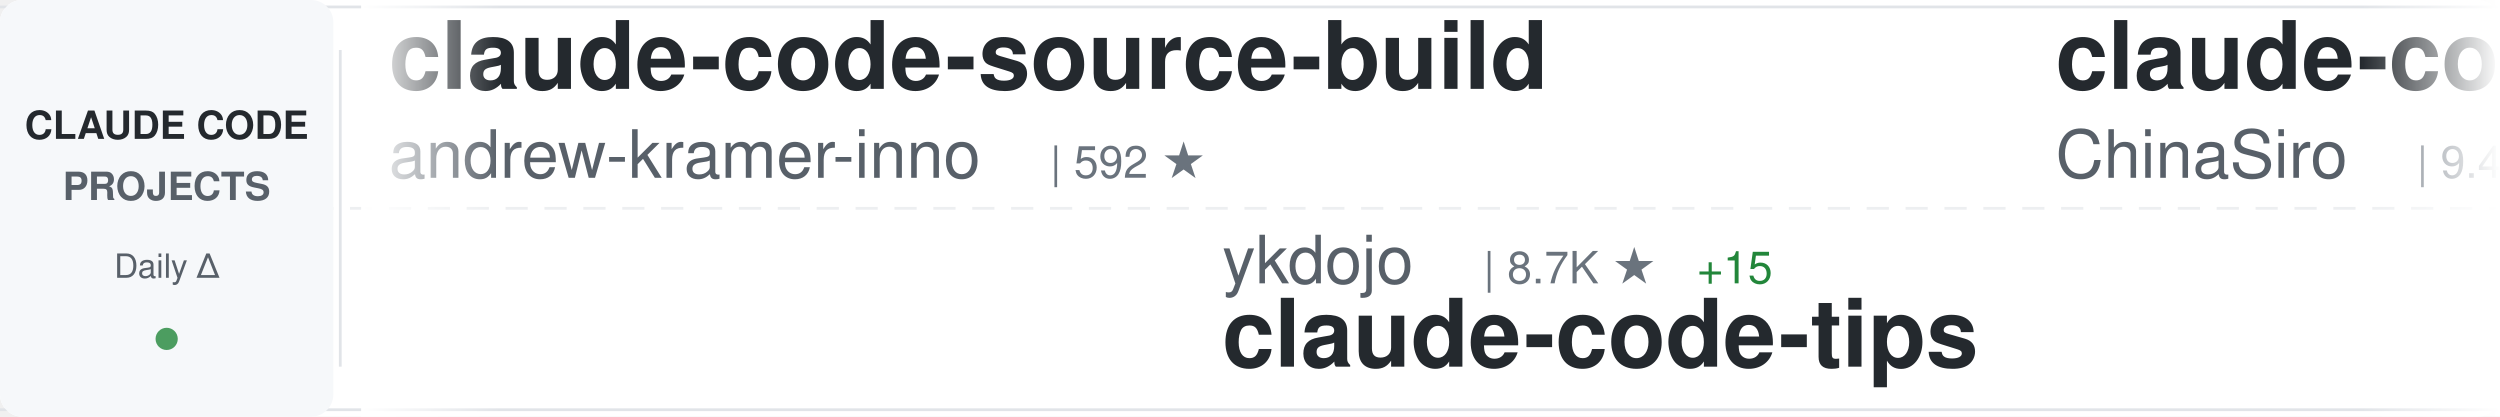
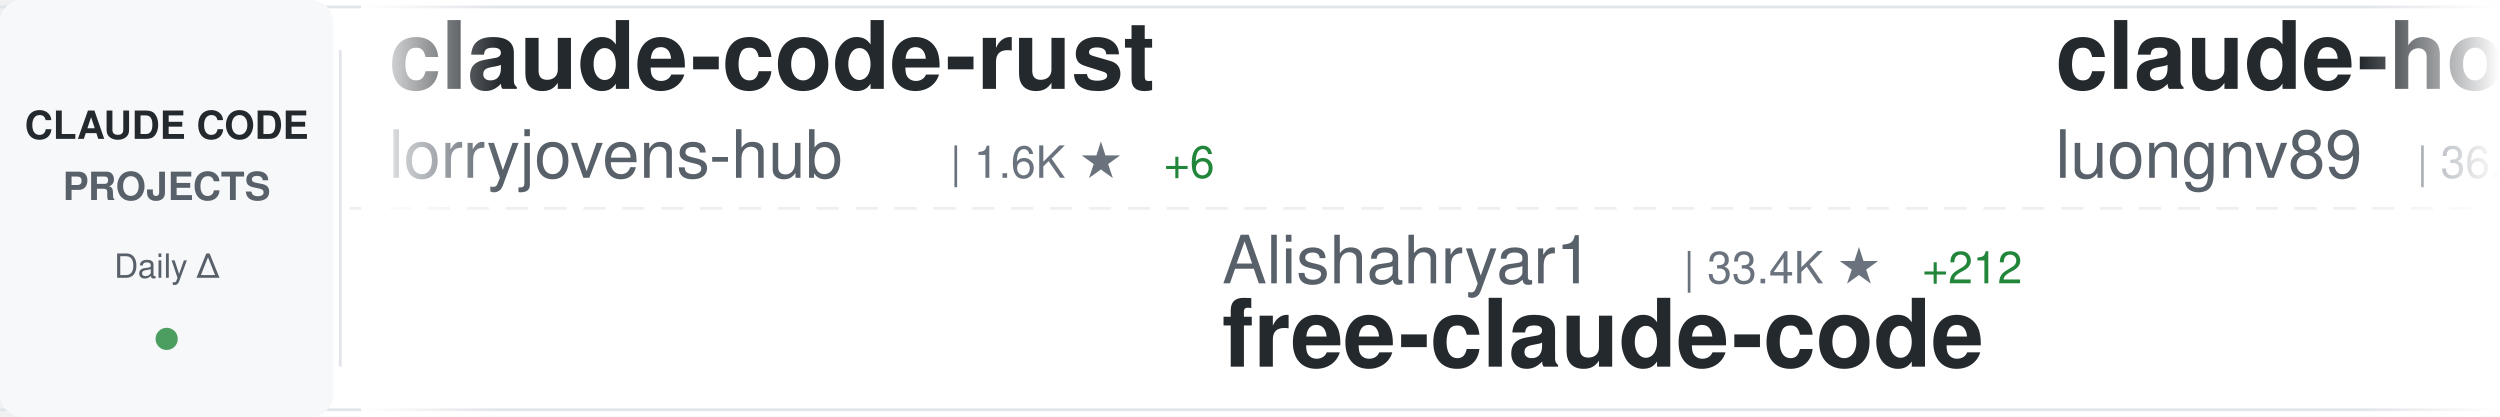
<svg xmlns="http://www.w3.org/2000/svg" width="900" height="150">
  <defs>
    <linearGradient id="awesomeLeftFade" x1="0%" y1="0%" x2="100%" y2="0%">
      <stop offset="0%" style="stop-color:#ffffff;stop-opacity:1" />
      <stop offset="100%" style="stop-color:#ffffff;stop-opacity:0" />
    </linearGradient>
    <linearGradient id="awesomeRightFade" x1="0%" y1="0%" x2="100%" y2="0%">
      <stop offset="0%" style="stop-color:#ffffff;stop-opacity:0" />
      <stop offset="100%" style="stop-color:#ffffff;stop-opacity:1" />
    </linearGradient>
  </defs>
  <rect width="900" height="150" fill="#ffffff" rx="8" />
  <rect x="0" y="2" width="900" height="1" fill="#e1e4e8" />
  <rect x="0" y="147" width="900" height="1" fill="#e1e4e8" />
  <line x1="0" y1="75" x2="900" y2="75" stroke="#e1e4e8" stroke-width="1" stroke-dasharray="8 6" opacity="0.6" />
  <rect x="0" y="0" width="120" height="150" fill="#f6f8fa" rx="8" />
  <text x="60" y="50" font-family="-apple-system, BlinkMacSystemFont, 'Segoe UI', Helvetica, Arial, sans-serif" font-size="14" font-weight="600" fill="#24292e" text-anchor="middle">CLAUDE CODE</text>
  <text x="60" y="72" font-family="-apple-system, BlinkMacSystemFont, 'Segoe UI', Helvetica, Arial, sans-serif" font-size="14" font-weight="600" fill="#586069" text-anchor="middle">PROJECTS</text>
  <text x="60" y="100" font-family="-apple-system, BlinkMacSystemFont, 'Segoe UI', Helvetica, Arial, sans-serif" font-size="12" font-weight="500" fill="#586069" text-anchor="middle">Daily Δ</text>
  <circle cx="60" cy="122" r="4" fill="#22863a" opacity="0.8" />
  <rect x="122" y="18" width="1" height="114" fill="#e1e4e8" />
  <clipPath id="awesomeTickerClip">
    <rect x="130" y="0" width="770" height="150" />
  </clipPath>
  <g clip-path="url(#awesomeTickerClip)">
    <g id="awesomeTickerItems">
      <animateTransform attributeName="transform" attributeType="XML" type="translate" from="0 0" to="-3000 0" dur="54s" repeatCount="indefinite" />
      <g transform="translate(0, 0)">
-         <text x="140" y="32" font-family="-apple-system, BlinkMacSystemFont, 'Segoe UI', Helvetica, Arial, sans-serif" font-size="34" font-weight="600" fill="#24292e">claude-code-source-build</text>
-         <text x="140" y="64" font-family="-apple-system, BlinkMacSystemFont, 'Segoe UI', Helvetica, Arial, sans-serif" font-size="24" font-weight="400" fill="#586069">andrew-kramer-inno</text>
-         <text x="378" y="64" font-family="-apple-system, BlinkMacSystemFont, 'Segoe UI', Helvetica, Arial, sans-serif" font-size="16" font-weight="500" fill="#6a737d">| 592 ★</text>
+         <text x="140" y="32" font-family="-apple-system, BlinkMacSystemFont, 'Segoe UI', Helvetica, Arial, sans-serif" font-size="34" font-weight="600" fill="#24292e">claude-code-rust</text>
+         <text x="140" y="64" font-family="-apple-system, BlinkMacSystemFont, 'Segoe UI', Helvetica, Arial, sans-serif" font-size="24" font-weight="400" fill="#586069">lorryjovens-hub</text>
+         <text x="342" y="64" font-family="-apple-system, BlinkMacSystemFont, 'Segoe UI', Helvetica, Arial, sans-serif" font-size="16" font-weight="500" fill="#6a737d">| 1.6K ★</text>
+         <text x="419" y="64" font-family="-apple-system, BlinkMacSystemFont, 'Segoe UI', Helvetica, Arial, sans-serif" font-size="16" font-weight="500" fill="#22863a"> +6</text>
      </g>
      <g transform="translate(300, 0)">
+         <text x="140" y="102" font-family="-apple-system, BlinkMacSystemFont, 'Segoe UI', Helvetica, Arial, sans-serif" font-size="24" font-weight="400" fill="#586069">Alishahryar1</text>
+         <text x="306" y="102" font-family="-apple-system, BlinkMacSystemFont, 'Segoe UI', Helvetica, Arial, sans-serif" font-size="16" font-weight="500" fill="#6a737d">| 33.4K ★</text>
+         <text x="392" y="102" font-family="-apple-system, BlinkMacSystemFont, 'Segoe UI', Helvetica, Arial, sans-serif" font-size="16" font-weight="500" fill="#22863a"> +212</text>
+         <text x="140" y="132" font-family="-apple-system, BlinkMacSystemFont, 'Segoe UI', Helvetica, Arial, sans-serif" font-size="34" font-weight="600" fill="#24292e">free-claude-code</text>
+       </g>
+       <g transform="translate(600, 0)">
+         <text x="140" y="32" font-family="-apple-system, BlinkMacSystemFont, 'Segoe UI', Helvetica, Arial, sans-serif" font-size="34" font-weight="600" fill="#24292e">claude-howto</text>
+         <text x="140" y="64" font-family="-apple-system, BlinkMacSystemFont, 'Segoe UI', Helvetica, Arial, sans-serif" font-size="24" font-weight="400" fill="#586069">luongnv89</text>
+         <text x="270" y="64" font-family="-apple-system, BlinkMacSystemFont, 'Segoe UI', Helvetica, Arial, sans-serif" font-size="16" font-weight="500" fill="#6a737d">| 36.2K ★</text>
+         <text x="356" y="64" font-family="-apple-system, BlinkMacSystemFont, 'Segoe UI', Helvetica, Arial, sans-serif" font-size="16" font-weight="500" fill="#22863a"> +523</text>
+       </g>
+       <g transform="translate(900, 0)">
        <text x="140" y="102" font-family="-apple-system, BlinkMacSystemFont, 'Segoe UI', Helvetica, Arial, sans-serif" font-size="24" font-weight="400" fill="#586069">ykdojo</text>
        <text x="234" y="102" font-family="-apple-system, BlinkMacSystemFont, 'Segoe UI', Helvetica, Arial, sans-serif" font-size="16" font-weight="500" fill="#6a737d">| 8.7K ★</text>
-         <text x="311" y="102" font-family="-apple-system, BlinkMacSystemFont, 'Segoe UI', Helvetica, Arial, sans-serif" font-size="16" font-weight="500" fill="#22863a"> +15</text>
+         <text x="311" y="102" font-family="-apple-system, BlinkMacSystemFont, 'Segoe UI', Helvetica, Arial, sans-serif" font-size="16" font-weight="500" fill="#22863a"> +17</text>
        <text x="140" y="132" font-family="-apple-system, BlinkMacSystemFont, 'Segoe UI', Helvetica, Arial, sans-serif" font-size="34" font-weight="600" fill="#24292e">claude-code-tips</text>
      </g>
-       <g transform="translate(600, 0)">
-         <text x="140" y="32" font-family="-apple-system, BlinkMacSystemFont, 'Segoe UI', Helvetica, Arial, sans-serif" font-size="34" font-weight="600" fill="#24292e">claude-code-sourcemap</text>
-         <text x="140" y="64" font-family="-apple-system, BlinkMacSystemFont, 'Segoe UI', Helvetica, Arial, sans-serif" font-size="24" font-weight="400" fill="#586069">ChinaSiro</text>
-         <text x="270" y="64" font-family="-apple-system, BlinkMacSystemFont, 'Segoe UI', Helvetica, Arial, sans-serif" font-size="16" font-weight="500" fill="#6a737d">| 9.4K ★</text>
-         <text x="347" y="64" font-family="-apple-system, BlinkMacSystemFont, 'Segoe UI', Helvetica, Arial, sans-serif" font-size="16" font-weight="500" fill="#22863a"> +8</text>
-       </g>
-       <g transform="translate(900, 0)">
-         <text x="140" y="102" font-family="-apple-system, BlinkMacSystemFont, 'Segoe UI', Helvetica, Arial, sans-serif" font-size="24" font-weight="400" fill="#586069">1rgs</text>
-         <text x="210" y="102" font-family="-apple-system, BlinkMacSystemFont, 'Segoe UI', Helvetica, Arial, sans-serif" font-size="16" font-weight="500" fill="#6a737d">| 3.6K ★</text>
-         <text x="140" y="132" font-family="-apple-system, BlinkMacSystemFont, 'Segoe UI', Helvetica, Arial, sans-serif" font-size="34" font-weight="600" fill="#24292e">claude-code-proxy</text>
-       </g>
      <g transform="translate(1200, 0)">
-         <text x="140" y="32" font-family="-apple-system, BlinkMacSystemFont, 'Segoe UI', Helvetica, Arial, sans-serif" font-size="34" font-weight="600" fill="#24292e">sc-claude-code-files</text>
-         <text x="140" y="64" font-family="-apple-system, BlinkMacSystemFont, 'Segoe UI', Helvetica, Arial, sans-serif" font-size="24" font-weight="400" fill="#586069">https-deeplearning-ai</text>
-         <text x="414" y="64" font-family="-apple-system, BlinkMacSystemFont, 'Segoe UI', Helvetica, Arial, sans-serif" font-size="16" font-weight="500" fill="#6a737d">| 524 ★</text>
-       </g>
-       <g transform="translate(1500, 0)">
-         <text x="140" y="102" font-family="-apple-system, BlinkMacSystemFont, 'Segoe UI', Helvetica, Arial, sans-serif" font-size="24" font-weight="400" fill="#586069">catlog22</text>
-         <text x="258" y="102" font-family="-apple-system, BlinkMacSystemFont, 'Segoe UI', Helvetica, Arial, sans-serif" font-size="16" font-weight="500" fill="#6a737d">| 2.1K ★</text>
-         <text x="335" y="102" font-family="-apple-system, BlinkMacSystemFont, 'Segoe UI', Helvetica, Arial, sans-serif" font-size="16" font-weight="500" fill="#22863a"> +8</text>
-         <text x="140" y="132" font-family="-apple-system, BlinkMacSystemFont, 'Segoe UI', Helvetica, Arial, sans-serif" font-size="34" font-weight="600" fill="#24292e">Claude-Code-Workflow</text>
-       </g>
-       <g transform="translate(1800, 0)">
        <text x="140" y="32" font-family="-apple-system, BlinkMacSystemFont, 'Segoe UI', Helvetica, Arial, sans-serif" font-size="34" font-weight="600" fill="#24292e">claude-code-templates</text>
        <text x="140" y="64" font-family="-apple-system, BlinkMacSystemFont, 'Segoe UI', Helvetica, Arial, sans-serif" font-size="24" font-weight="400" fill="#586069">davila7</text>
        <text x="246" y="64" font-family="-apple-system, BlinkMacSystemFont, 'Segoe UI', Helvetica, Arial, sans-serif" font-size="16" font-weight="500" fill="#6a737d">| 27.9K ★</text>
-         <text x="332" y="64" font-family="-apple-system, BlinkMacSystemFont, 'Segoe UI', Helvetica, Arial, sans-serif" font-size="16" font-weight="500" fill="#22863a"> +49</text>
+         <text x="332" y="64" font-family="-apple-system, BlinkMacSystemFont, 'Segoe UI', Helvetica, Arial, sans-serif" font-size="16" font-weight="500" fill="#22863a"> +50</text>
+       </g>
+       <g transform="translate(1500, 0)">
+         <text x="140" y="102" font-family="-apple-system, BlinkMacSystemFont, 'Segoe UI', Helvetica, Arial, sans-serif" font-size="24" font-weight="400" fill="#586069">Chachamaru127</text>
+         <text x="318" y="102" font-family="-apple-system, BlinkMacSystemFont, 'Segoe UI', Helvetica, Arial, sans-serif" font-size="16" font-weight="500" fill="#6a737d">| 2.7K ★</text>
+         <text x="395" y="102" font-family="-apple-system, BlinkMacSystemFont, 'Segoe UI', Helvetica, Arial, sans-serif" font-size="16" font-weight="500" fill="#22863a"> +12</text>
+         <text x="140" y="132" font-family="-apple-system, BlinkMacSystemFont, 'Segoe UI', Helvetica, Arial, sans-serif" font-size="34" font-weight="600" fill="#24292e">claude-code-harness</text>
+       </g>
+       <g transform="translate(1800, 0)">
+         <text x="140" y="32" font-family="-apple-system, BlinkMacSystemFont, 'Segoe UI', Helvetica, Arial, sans-serif" font-size="34" font-weight="600" fill="#24292e">claude-code-from-scratch</text>
+         <text x="140" y="64" font-family="-apple-system, BlinkMacSystemFont, 'Segoe UI', Helvetica, Arial, sans-serif" font-size="24" font-weight="400" fill="#586069">Windy3f3f3f3f</text>
+         <text x="318" y="64" font-family="-apple-system, BlinkMacSystemFont, 'Segoe UI', Helvetica, Arial, sans-serif" font-size="16" font-weight="500" fill="#6a737d">| 1.4K ★</text>
+         <text x="395" y="64" font-family="-apple-system, BlinkMacSystemFont, 'Segoe UI', Helvetica, Arial, sans-serif" font-size="16" font-weight="500" fill="#22863a"> +9</text>
      </g>
      <g transform="translate(2100, 0)">
-         <text x="140" y="102" font-family="-apple-system, BlinkMacSystemFont, 'Segoe UI', Helvetica, Arial, sans-serif" font-size="24" font-weight="400" fill="#586069">zebbern</text>
-         <text x="246" y="102" font-family="-apple-system, BlinkMacSystemFont, 'Segoe UI', Helvetica, Arial, sans-serif" font-size="16" font-weight="500" fill="#6a737d">| 4.2K ★</text>
-         <text x="323" y="102" font-family="-apple-system, BlinkMacSystemFont, 'Segoe UI', Helvetica, Arial, sans-serif" font-size="16" font-weight="500" fill="#22863a"> +2</text>
-         <text x="140" y="132" font-family="-apple-system, BlinkMacSystemFont, 'Segoe UI', Helvetica, Arial, sans-serif" font-size="34" font-weight="600" fill="#24292e">claude-code-guide</text>
+         <text x="140" y="102" font-family="-apple-system, BlinkMacSystemFont, 'Segoe UI', Helvetica, Arial, sans-serif" font-size="24" font-weight="400" fill="#586069">chauncygu</text>
+         <text x="270" y="102" font-family="-apple-system, BlinkMacSystemFont, 'Segoe UI', Helvetica, Arial, sans-serif" font-size="16" font-weight="500" fill="#6a737d">| 2.6K ★</text>
+         <text x="347" y="102" font-family="-apple-system, BlinkMacSystemFont, 'Segoe UI', Helvetica, Arial, sans-serif" font-size="16" font-weight="500" fill="#22863a"> +4</text>
+         <text x="140" y="132" font-family="-apple-system, BlinkMacSystemFont, 'Segoe UI', Helvetica, Arial, sans-serif" font-size="34" font-weight="600" fill="#24292e">collection-claude-code-s...</text>
      </g>
      <g transform="translate(2400, 0)">
-         <text x="140" y="32" font-family="-apple-system, BlinkMacSystemFont, 'Segoe UI', Helvetica, Arial, sans-serif" font-size="34" font-weight="600" fill="#24292e">claude-code-harness</text>
-         <text x="140" y="64" font-family="-apple-system, BlinkMacSystemFont, 'Segoe UI', Helvetica, Arial, sans-serif" font-size="24" font-weight="400" fill="#586069">Chachamaru127</text>
-         <text x="318" y="64" font-family="-apple-system, BlinkMacSystemFont, 'Segoe UI', Helvetica, Arial, sans-serif" font-size="16" font-weight="500" fill="#6a737d">| 2.7K ★</text>
-         <text x="395" y="64" font-family="-apple-system, BlinkMacSystemFont, 'Segoe UI', Helvetica, Arial, sans-serif" font-size="16" font-weight="500" fill="#22863a"> +14</text>
+         <text x="140" y="32" font-family="-apple-system, BlinkMacSystemFont, 'Segoe UI', Helvetica, Arial, sans-serif" font-size="34" font-weight="600" fill="#24292e">claude-code-infrastructu...</text>
+         <text x="140" y="64" font-family="-apple-system, BlinkMacSystemFont, 'Segoe UI', Helvetica, Arial, sans-serif" font-size="24" font-weight="400" fill="#586069">diet103</text>
+         <text x="246" y="64" font-family="-apple-system, BlinkMacSystemFont, 'Segoe UI', Helvetica, Arial, sans-serif" font-size="16" font-weight="500" fill="#6a737d">| 9.7K ★</text>
+         <text x="323" y="64" font-family="-apple-system, BlinkMacSystemFont, 'Segoe UI', Helvetica, Arial, sans-serif" font-size="16" font-weight="500" fill="#22863a"> +3</text>
      </g>
      <g transform="translate(2700, 0)">
-         <text x="140" y="102" font-family="-apple-system, BlinkMacSystemFont, 'Segoe UI', Helvetica, Arial, sans-serif" font-size="24" font-weight="400" fill="#586069">kodu-ai</text>
-         <text x="246" y="102" font-family="-apple-system, BlinkMacSystemFont, 'Segoe UI', Helvetica, Arial, sans-serif" font-size="16" font-weight="500" fill="#6a737d">| 5.3K ★</text>
-         <text x="140" y="132" font-family="-apple-system, BlinkMacSystemFont, 'Segoe UI', Helvetica, Arial, sans-serif" font-size="34" font-weight="600" fill="#24292e">claude-coder</text>
+         <text x="140" y="102" font-family="-apple-system, BlinkMacSystemFont, 'Segoe UI', Helvetica, Arial, sans-serif" font-size="24" font-weight="400" fill="#586069">lst97</text>
+         <text x="222" y="102" font-family="-apple-system, BlinkMacSystemFont, 'Segoe UI', Helvetica, Arial, sans-serif" font-size="16" font-weight="500" fill="#6a737d">| 1.6K ★</text>
+         <text x="140" y="132" font-family="-apple-system, BlinkMacSystemFont, 'Segoe UI', Helvetica, Arial, sans-serif" font-size="34" font-weight="600" fill="#24292e">claude-code-sub-agents</text>
      </g>
      <g transform="translate(3000, 0)">
-         <text x="140" y="32" font-family="-apple-system, BlinkMacSystemFont, 'Segoe UI', Helvetica, Arial, sans-serif" font-size="34" font-weight="600" fill="#24292e">claude-code-source-build</text>
-         <text x="140" y="64" font-family="-apple-system, BlinkMacSystemFont, 'Segoe UI', Helvetica, Arial, sans-serif" font-size="24" font-weight="400" fill="#586069">andrew-kramer-inno</text>
-         <text x="378" y="64" font-family="-apple-system, BlinkMacSystemFont, 'Segoe UI', Helvetica, Arial, sans-serif" font-size="16" font-weight="500" fill="#6a737d">| 592 ★</text>
+         <text x="140" y="32" font-family="-apple-system, BlinkMacSystemFont, 'Segoe UI', Helvetica, Arial, sans-serif" font-size="34" font-weight="600" fill="#24292e">claude-code-rust</text>
+         <text x="140" y="64" font-family="-apple-system, BlinkMacSystemFont, 'Segoe UI', Helvetica, Arial, sans-serif" font-size="24" font-weight="400" fill="#586069">lorryjovens-hub</text>
+         <text x="342" y="64" font-family="-apple-system, BlinkMacSystemFont, 'Segoe UI', Helvetica, Arial, sans-serif" font-size="16" font-weight="500" fill="#6a737d">| 1.6K ★</text>
+         <text x="419" y="64" font-family="-apple-system, BlinkMacSystemFont, 'Segoe UI', Helvetica, Arial, sans-serif" font-size="16" font-weight="500" fill="#22863a"> +6</text>
      </g>
      <g transform="translate(3300, 0)">
+         <text x="140" y="102" font-family="-apple-system, BlinkMacSystemFont, 'Segoe UI', Helvetica, Arial, sans-serif" font-size="24" font-weight="400" fill="#586069">Alishahryar1</text>
+         <text x="306" y="102" font-family="-apple-system, BlinkMacSystemFont, 'Segoe UI', Helvetica, Arial, sans-serif" font-size="16" font-weight="500" fill="#6a737d">| 33.4K ★</text>
+         <text x="392" y="102" font-family="-apple-system, BlinkMacSystemFont, 'Segoe UI', Helvetica, Arial, sans-serif" font-size="16" font-weight="500" fill="#22863a"> +212</text>
+         <text x="140" y="132" font-family="-apple-system, BlinkMacSystemFont, 'Segoe UI', Helvetica, Arial, sans-serif" font-size="34" font-weight="600" fill="#24292e">free-claude-code</text>
+       </g>
+       <g transform="translate(3600, 0)">
+         <text x="140" y="32" font-family="-apple-system, BlinkMacSystemFont, 'Segoe UI', Helvetica, Arial, sans-serif" font-size="34" font-weight="600" fill="#24292e">claude-howto</text>
+         <text x="140" y="64" font-family="-apple-system, BlinkMacSystemFont, 'Segoe UI', Helvetica, Arial, sans-serif" font-size="24" font-weight="400" fill="#586069">luongnv89</text>
+         <text x="270" y="64" font-family="-apple-system, BlinkMacSystemFont, 'Segoe UI', Helvetica, Arial, sans-serif" font-size="16" font-weight="500" fill="#6a737d">| 36.2K ★</text>
+         <text x="356" y="64" font-family="-apple-system, BlinkMacSystemFont, 'Segoe UI', Helvetica, Arial, sans-serif" font-size="16" font-weight="500" fill="#22863a"> +523</text>
+       </g>
+       <g transform="translate(3900, 0)">
        <text x="140" y="102" font-family="-apple-system, BlinkMacSystemFont, 'Segoe UI', Helvetica, Arial, sans-serif" font-size="24" font-weight="400" fill="#586069">ykdojo</text>
        <text x="234" y="102" font-family="-apple-system, BlinkMacSystemFont, 'Segoe UI', Helvetica, Arial, sans-serif" font-size="16" font-weight="500" fill="#6a737d">| 8.7K ★</text>
-         <text x="311" y="102" font-family="-apple-system, BlinkMacSystemFont, 'Segoe UI', Helvetica, Arial, sans-serif" font-size="16" font-weight="500" fill="#22863a"> +15</text>
+         <text x="311" y="102" font-family="-apple-system, BlinkMacSystemFont, 'Segoe UI', Helvetica, Arial, sans-serif" font-size="16" font-weight="500" fill="#22863a"> +17</text>
        <text x="140" y="132" font-family="-apple-system, BlinkMacSystemFont, 'Segoe UI', Helvetica, Arial, sans-serif" font-size="34" font-weight="600" fill="#24292e">claude-code-tips</text>
-       </g>
-       <g transform="translate(3600, 0)">
-         <text x="140" y="32" font-family="-apple-system, BlinkMacSystemFont, 'Segoe UI', Helvetica, Arial, sans-serif" font-size="34" font-weight="600" fill="#24292e">claude-code-sourcemap</text>
-         <text x="140" y="64" font-family="-apple-system, BlinkMacSystemFont, 'Segoe UI', Helvetica, Arial, sans-serif" font-size="24" font-weight="400" fill="#586069">ChinaSiro</text>
-         <text x="270" y="64" font-family="-apple-system, BlinkMacSystemFont, 'Segoe UI', Helvetica, Arial, sans-serif" font-size="16" font-weight="500" fill="#6a737d">| 9.4K ★</text>
-         <text x="347" y="64" font-family="-apple-system, BlinkMacSystemFont, 'Segoe UI', Helvetica, Arial, sans-serif" font-size="16" font-weight="500" fill="#22863a"> +8</text>
-       </g>
-       <g transform="translate(3900, 0)">
-         <text x="140" y="102" font-family="-apple-system, BlinkMacSystemFont, 'Segoe UI', Helvetica, Arial, sans-serif" font-size="24" font-weight="400" fill="#586069">1rgs</text>
-         <text x="210" y="102" font-family="-apple-system, BlinkMacSystemFont, 'Segoe UI', Helvetica, Arial, sans-serif" font-size="16" font-weight="500" fill="#6a737d">| 3.6K ★</text>
-         <text x="140" y="132" font-family="-apple-system, BlinkMacSystemFont, 'Segoe UI', Helvetica, Arial, sans-serif" font-size="34" font-weight="600" fill="#24292e">claude-code-proxy</text>
      </g>
    </g>
  </g>
  <rect x="130" y="0" width="50" height="150" fill="url(#awesomeLeftFade)" />
  <rect x="850" y="0" width="50" height="150" fill="url(#awesomeRightFade)" />
</svg>
